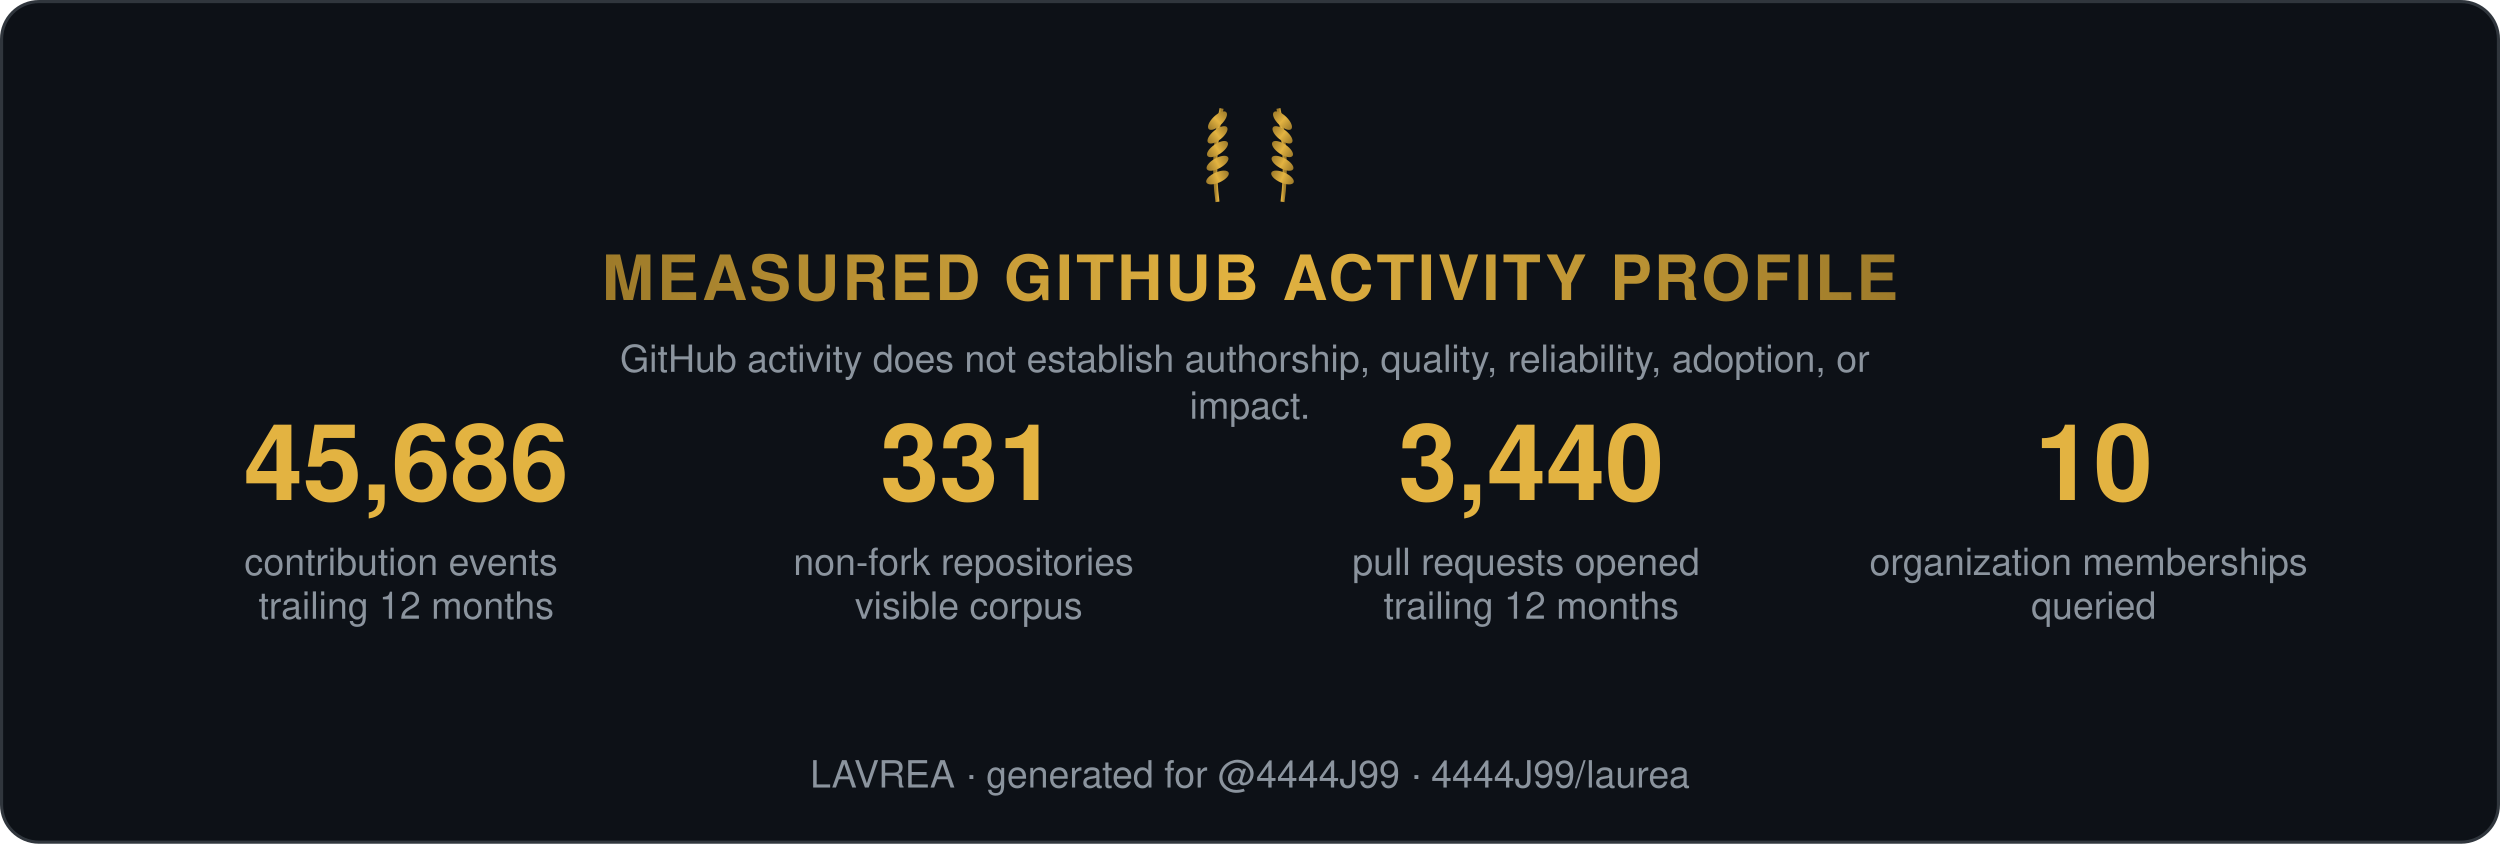
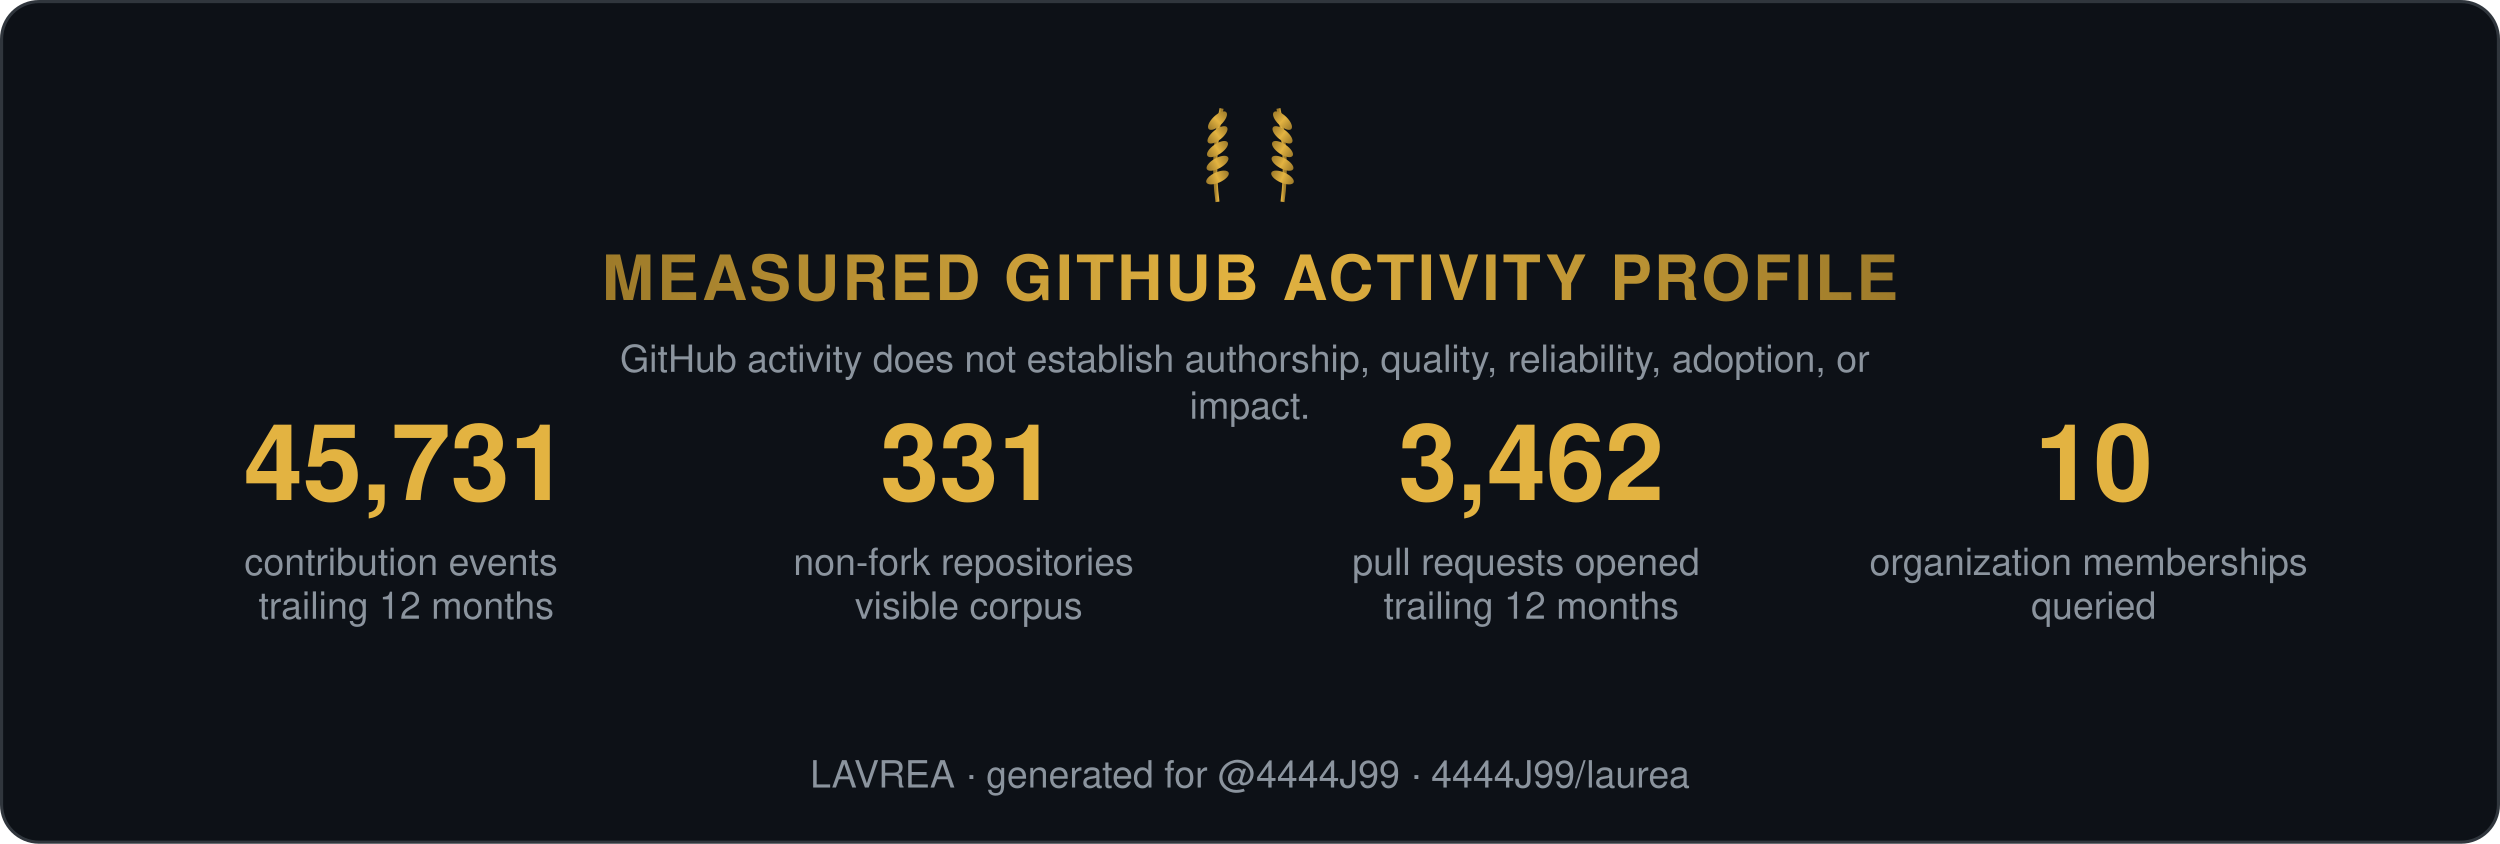
<svg xmlns="http://www.w3.org/2000/svg" width="800" height="270" viewBox="0 0 800 270" role="img" aria-label="Measured GitHub activity profile">
  <style>
    .t { font: 600 15px 'Segoe UI', Helvetica, Arial, sans-serif; fill: #e6edf3; }
    .big { font: 700 34px 'Segoe UI', Helvetica, Arial, sans-serif; fill: #e3b341; }
    .status, .tier { font: 700 13px 'Segoe UI', Helvetica, Arial, sans-serif; letter-spacing: 1px; }
    .ev { font: 400 12px 'Segoe UI', Helvetica, Arial, sans-serif; fill: #8b949e; }
    .fade { opacity: 1; }
  </style>
  <defs>
    <linearGradient id="shH" x1="0%" y1="0%" x2="100%" y2="0%">
      <stop offset="0%" stop-color="#9e7b2a" />
      <stop offset="50%" stop-color="#e3b341">
        <animate attributeName="offset" values="0.2;0.8;0.2" dur="6s" repeatCount="indefinite" />
      </stop>
      <stop offset="100%" stop-color="#9e7b2a" />
    </linearGradient>
    <linearGradient id="shL" x1="0%" y1="0%" x2="100%" y2="0%">
      <stop offset="0%" stop-color="#9e7b2a" />
      <stop offset="50%" stop-color="#e3b341">
        <animate attributeName="offset" values="0.2;0.8;0.2" dur="6s" repeatCount="indefinite" />
      </stop>
      <stop offset="100%" stop-color="#9e7b2a" />
    </linearGradient>
  </defs>
  <rect width="799" height="269" x="0.5" y="0.5" rx="12" fill="#0d1117" stroke="#30363d" />
  <g transform="translate(400,62) scale(0.65)">
    <g transform="translate(-16,0)">
      <path d="M0,4 Q-3,-18 2,-42" stroke="url(#shL)" stroke-width="2" fill="none" />
      <ellipse cx="0" cy="-8" rx="6" ry="2.6" transform="rotate(-24 0 -8)" fill="url(#shL)" />
      <ellipse cx="0" cy="-15" rx="6" ry="2.6" transform="rotate(-29 0 -15)" fill="url(#shL)" />
      <ellipse cx="0" cy="-22" rx="6" ry="2.6" transform="rotate(-34 0 -22)" fill="url(#shL)" />
      <ellipse cx="0" cy="-29" rx="6" ry="2.6" transform="rotate(-39 0 -29)" fill="url(#shL)" />
      <ellipse cx="0" cy="-36" rx="6" ry="2.6" transform="rotate(-44 0 -36)" fill="url(#shL)" />
    </g>
    <g transform="translate(16,0) scale(-1,1)">
      <path d="M0,4 Q-3,-18 2,-42" stroke="url(#shL)" stroke-width="2" fill="none" />
      <ellipse cx="0" cy="-8" rx="6" ry="2.6" transform="rotate(-24 0 -8)" fill="url(#shL)" />
      <ellipse cx="0" cy="-15" rx="6" ry="2.6" transform="rotate(-29 0 -15)" fill="url(#shL)" />
      <ellipse cx="0" cy="-22" rx="6" ry="2.6" transform="rotate(-34 0 -22)" fill="url(#shL)" />
      <ellipse cx="0" cy="-29" rx="6" ry="2.6" transform="rotate(-39 0 -29)" fill="url(#shL)" />
      <ellipse cx="0" cy="-36" rx="6" ry="2.6" transform="rotate(-44 0 -36)" fill="url(#shL)" />
    </g>
  </g>
  <text class="status fade" fill="url(#shH)" text-anchor="middle" x="400" y="96" style="font-size:20px">MEASURED GITHUB ACTIVITY PROFILE</text>
  <text class="ev fade d1" text-anchor="middle" x="400" y="119">
    <tspan x="400" dy="0">GitHub activity does not establish authorship, quality, reliability, adoption, or</tspan>
    <tspan x="400" dy="15">impact.</tspan>
  </text>
  <g class="fade d1" transform="translate(70, 160)">
-     <text class="big" text-anchor="middle" x="60">45,686</text>
+     <text class="big" text-anchor="middle" x="60">45,731</text>
    <text class="ev" text-anchor="middle" x="60" y="24">
      <tspan x="60" dy="0">contribution events</tspan>
      <tspan x="60" dy="14">trailing 12 months</tspan>
    </text>
  </g>
  <g class="fade d2" transform="translate(250, 160)">
    <text class="big" text-anchor="middle" x="60">331</text>
    <text class="ev" text-anchor="middle" x="60" y="24">
      <tspan x="60" dy="0">non-fork repositories</tspan>
      <tspan x="60" dy="14">visible corpus</tspan>
    </text>
  </g>
  <g class="fade d3" transform="translate(430, 160)">
-     <text class="big" text-anchor="middle" x="60">3,440</text>
+     <text class="big" text-anchor="middle" x="60">3,462</text>
    <text class="ev" text-anchor="middle" x="60" y="24">
      <tspan x="60" dy="0">pull requests opened</tspan>
      <tspan x="60" dy="14">trailing 12 months</tspan>
    </text>
  </g>
  <g class="fade d4" transform="translate(610, 160)">
    <text class="big" text-anchor="middle" x="60">10</text>
    <text class="ev" text-anchor="middle" x="60" y="24">
      <tspan x="60" dy="0">organization memberships</tspan>
      <tspan x="60" dy="14">queried</tspan>
    </text>
  </g>
  <text class="ev fade d4" text-anchor="middle" x="400" y="252">LAVREA · generated for @4444J99 · 4444J99/laurea</text>
</svg>
